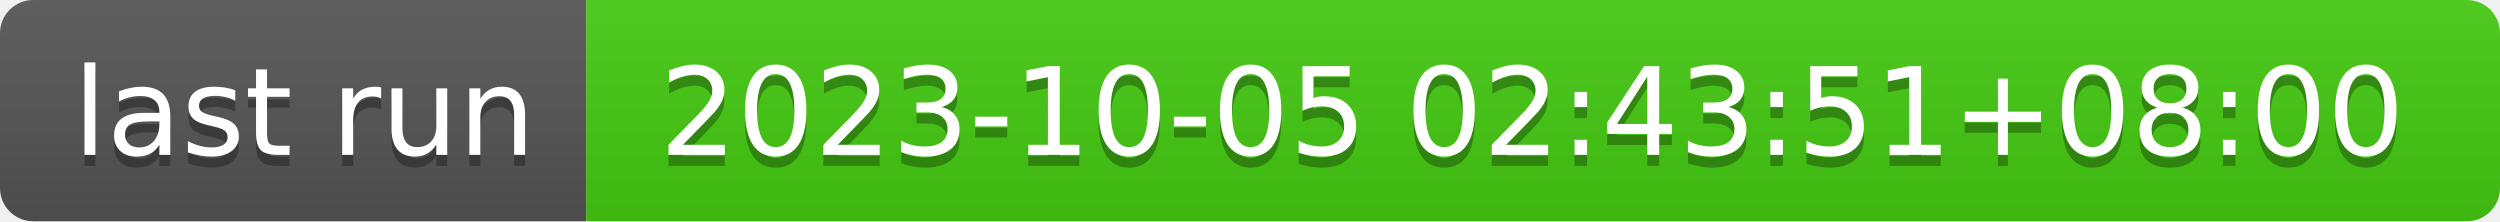
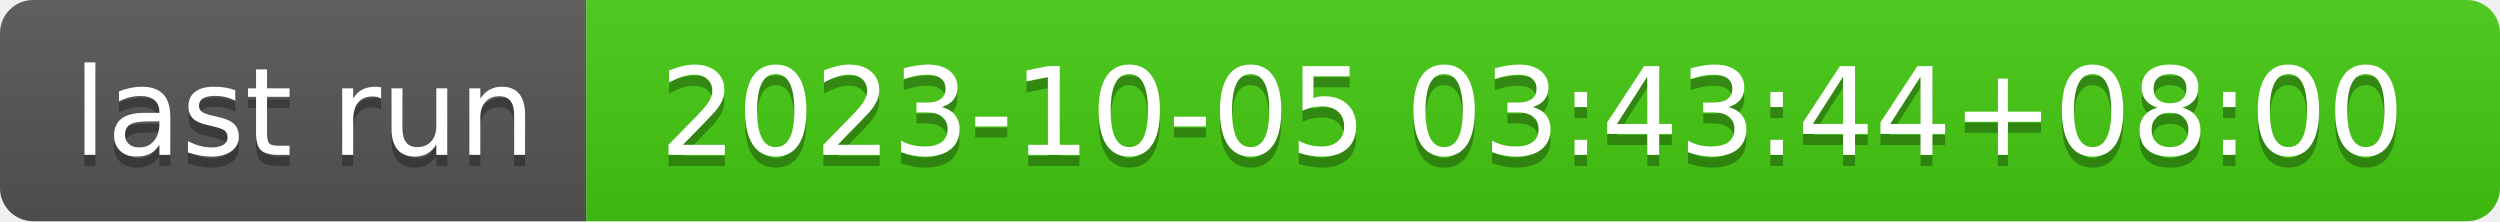
- <svg xmlns="http://www.w3.org/2000/svg" width="226" height="20" role="img" aria-label="last run: 2023-10-05 02:43:51+08:00">
+ <svg xmlns="http://www.w3.org/2000/svg" width="226" height="20" role="img" aria-label="last run: 2023-10-05 03:43:44+08:00">
  <linearGradient id="s" x2="0" y2="100%">
    <stop offset="0" stop-color="#bbb" stop-opacity=".1" />
    <stop offset="1" stop-opacity=".1" />
  </linearGradient>
  <clipPath id="r">
    <rect width="226" height="20" rx="3" fill="#fff" />
  </clipPath>
  <g clip-path="url(#r)">
    <rect width="53" height="20" fill="#555" />
    <rect x="53" width="173" height="20" fill="#4c1" />
    <rect width="226" height="20" fill="url(#s)" />
  </g>
  <g fill="#fff" text-anchor="middle" font-family="Verdana,Geneva,DejaVu Sans,sans-serif" text-rendering="geometricPrecision" font-size="110">
    <text aria-hidden="true" x="275" y="150" fill="#010101" fill-opacity=".3" transform="scale(.1)" textLength="430">last run</text>
    <text x="275" y="140" transform="scale(.1)" fill="#fff" textLength="430">last run</text>
-     <text aria-hidden="true" x="1385" y="150" fill="#010101" fill-opacity=".3" transform="scale(.1)" textLength="1630">2023-10-05 02:43:51+08:00</text>
-     <text x="1385" y="140" transform="scale(.1)" fill="#fff" textLength="1630">2023-10-05 02:43:51+08:00</text>
+     <text aria-hidden="true" x="1385" y="150" fill="#010101" fill-opacity=".3" transform="scale(.1)" textLength="1630">2023-10-05 03:43:44+08:00</text>
+     <text x="1385" y="140" transform="scale(.1)" fill="#fff" textLength="1630">2023-10-05 03:43:44+08:00</text>
  </g>
</svg>
